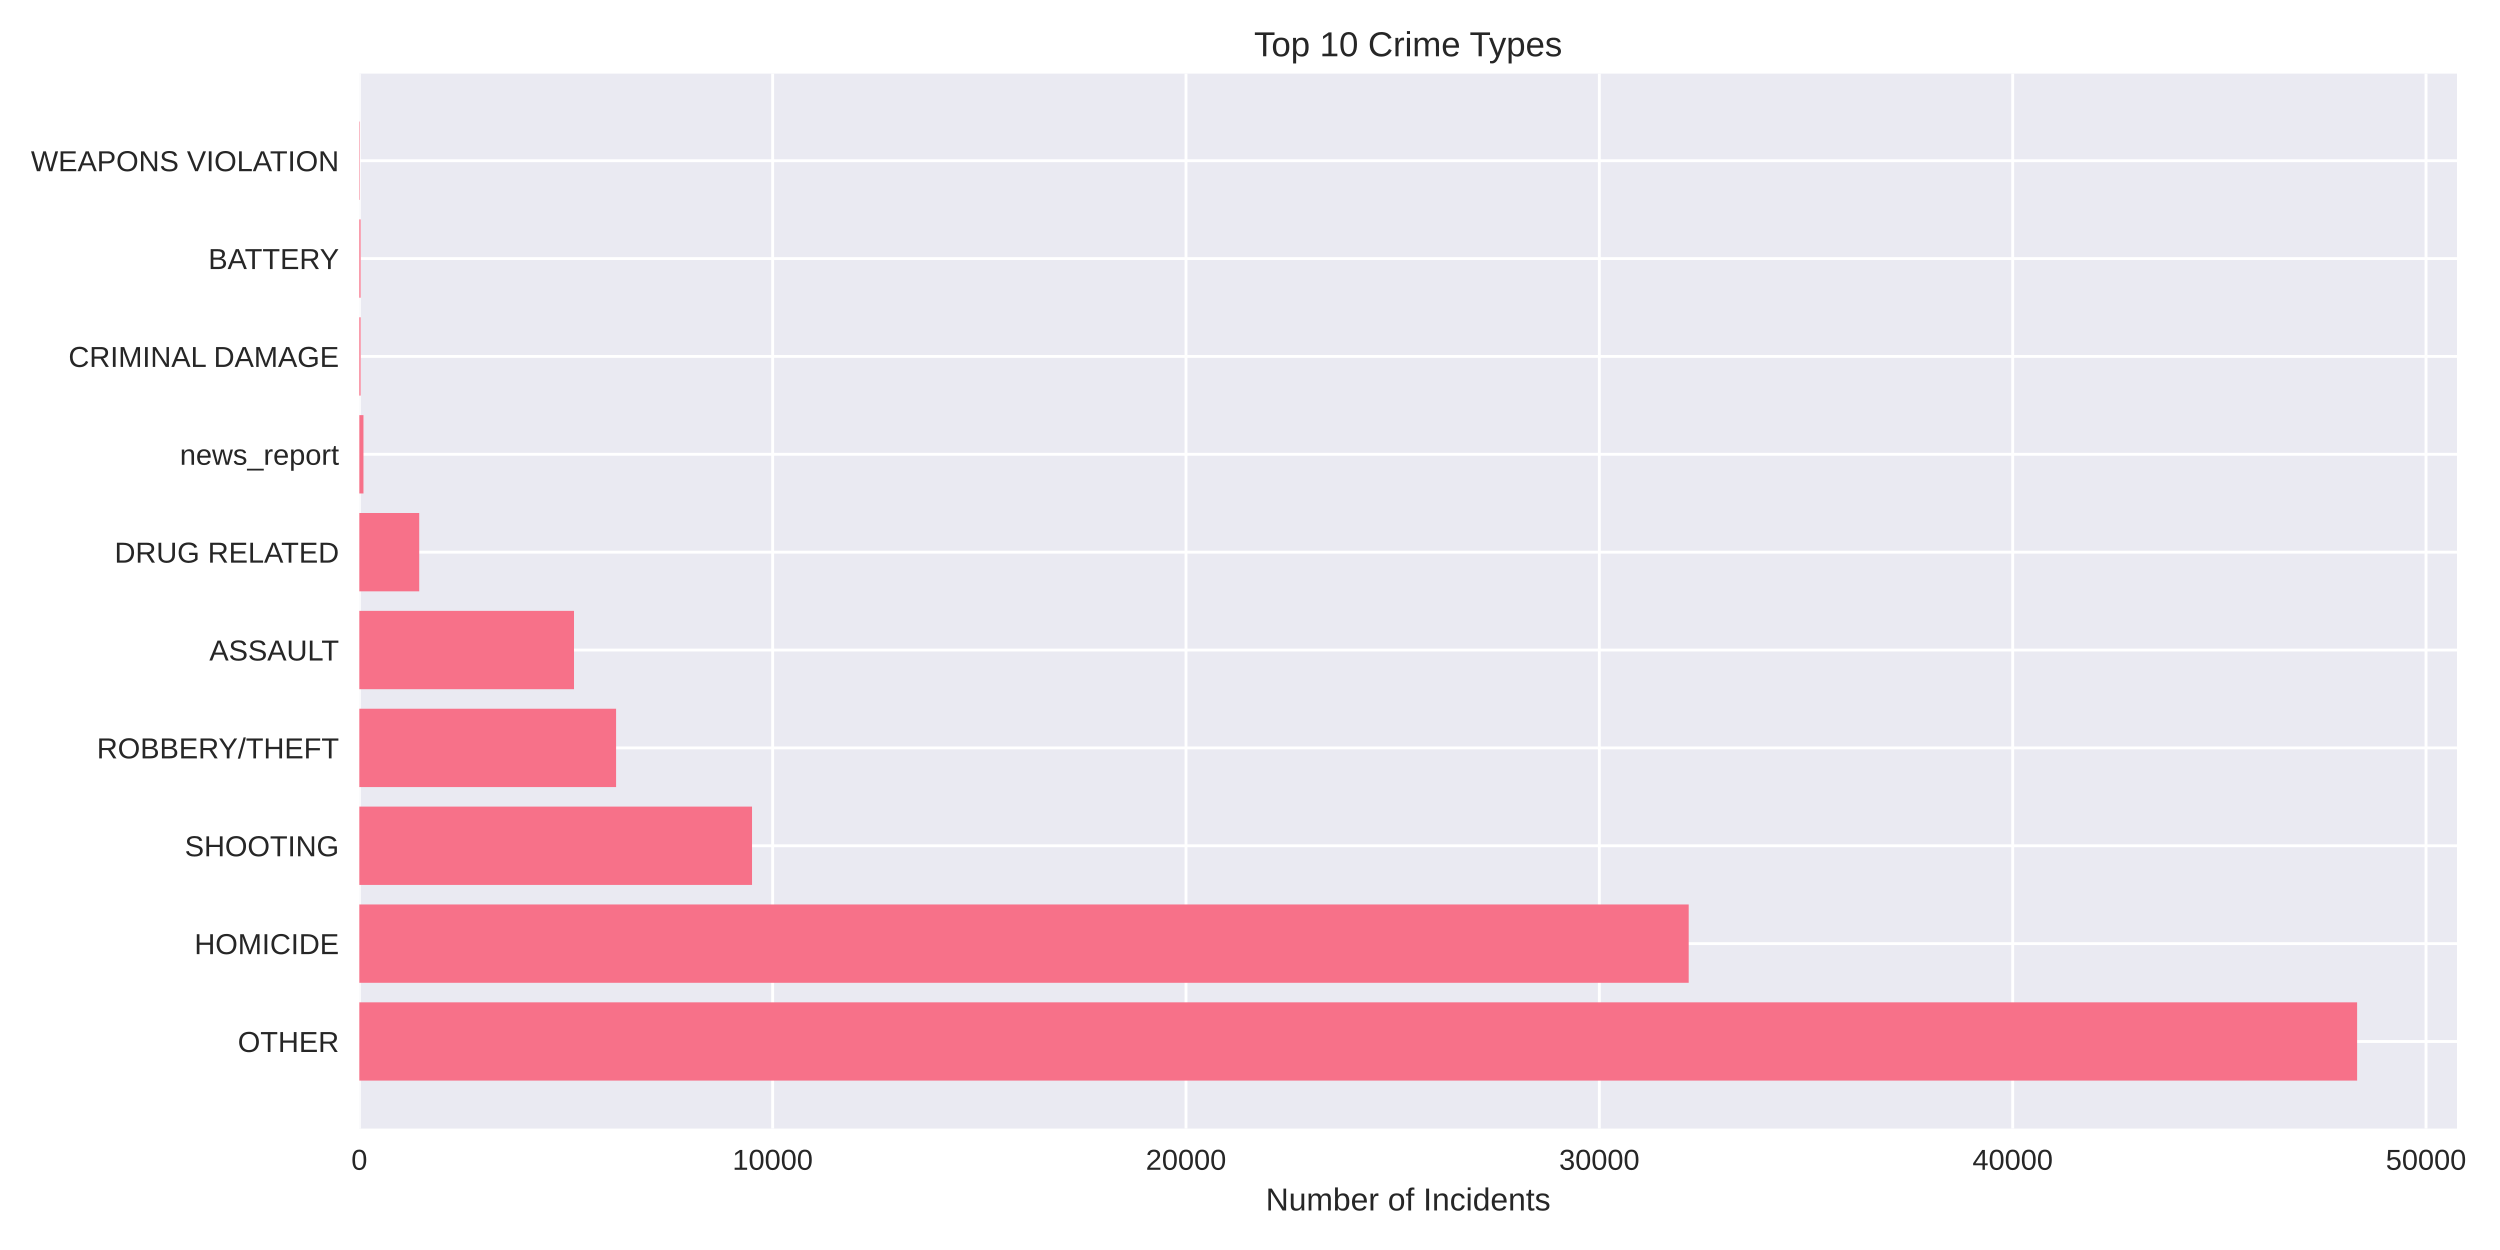
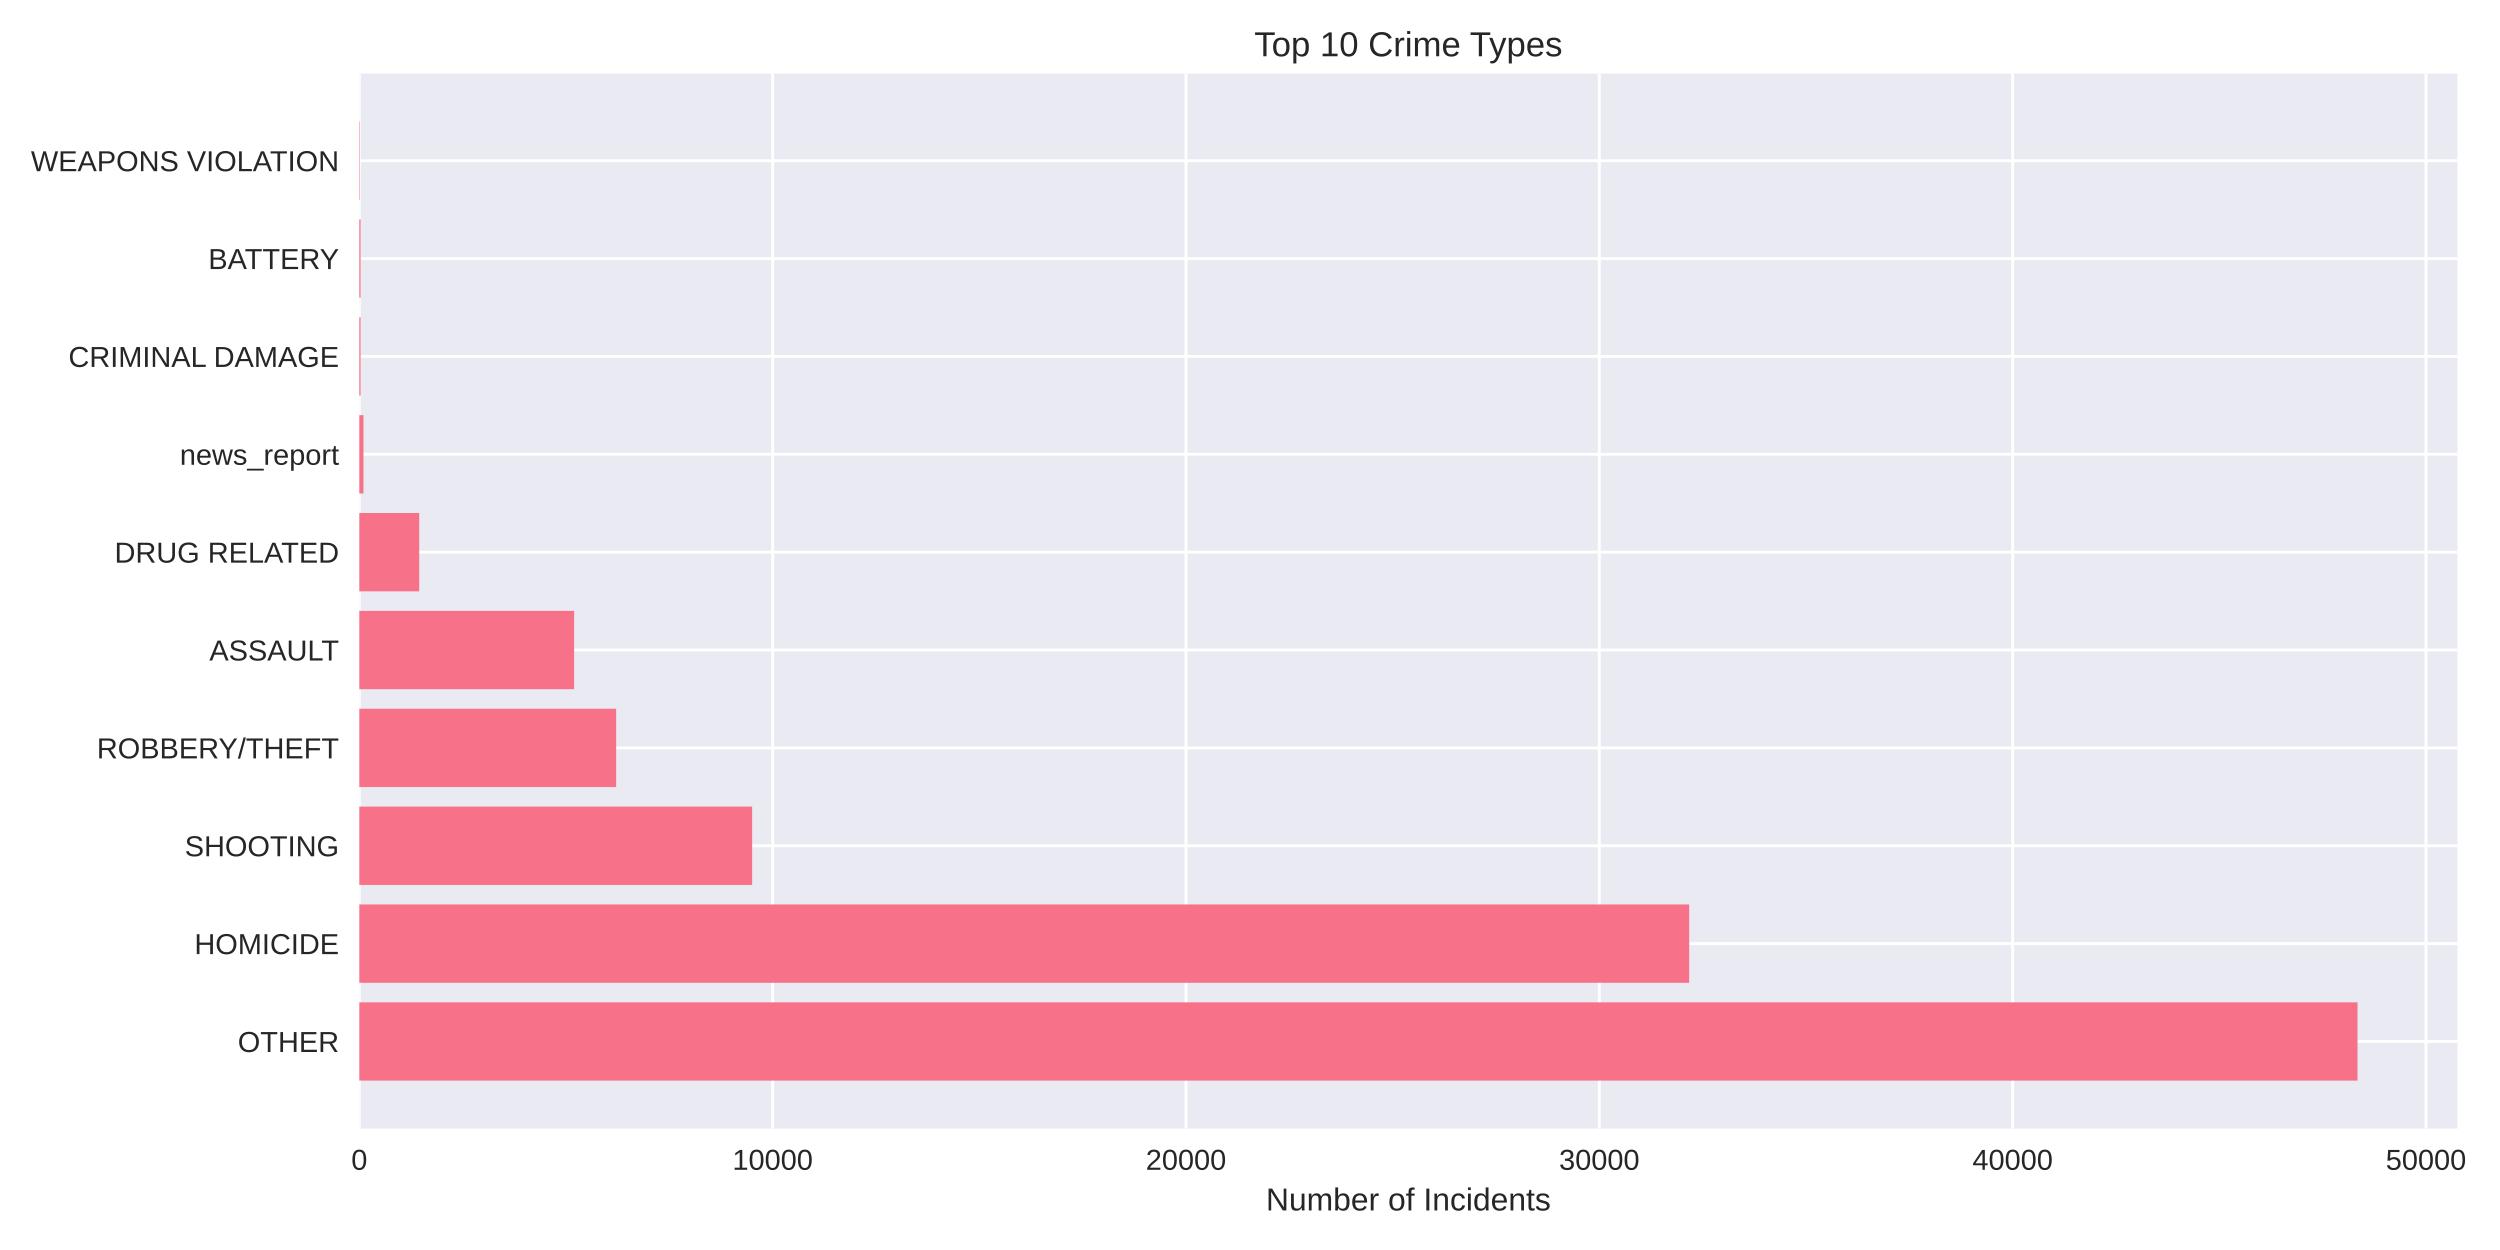
<svg xmlns="http://www.w3.org/2000/svg" width="864pt" height="432pt" viewBox="0 0 864 432" version="1.1">
  <defs>
    <style type="text/css">*{stroke-linejoin: round; stroke-linecap: butt}</style>
  </defs>
  <g id="figure_1">
    <g id="patch_1">
      <path d="M 0 432  L 864 432  L 864 0  L 0 0  z " style="fill: #ffffff" />
    </g>
    <g id="axes_1">
      <g id="patch_2">
-         <path d="M 124.18 390.04  L 849.141 390.04  L 849.141 25.44  L 124.18 25.44  z " style="fill: #eaeaf2" />
+         <path d="M 124.18 390.04  L 849.291 390.04  L 849.291 25.44  L 124.18 25.44  z " style="fill: #eaeaf2" />
      </g>
      <g id="matplotlib.axis_1">
        <g id="xtick_1">
          <g id="line2d_1">
-             <path d="M 124.18 390.04  L 124.18 25.44  " clip-path="url(#p96e40029d7)" style="fill: none; stroke: #ffffff; stroke-linecap: round" />
+             <path d="M 124.18 390.04  L 124.18 25.44  " clip-path="url(#pff373a03b3)" style="fill: none; stroke: #ffffff; stroke-linecap: round" />
          </g>
          <g id="line2d_2" />
          <g id="text_1">
            <text style="fill: #262626; font: 10px 'Arial', 'Liberation Sans', 'DejaVu Sans', 'Bitstream Vera Sans', sans-serif; text-anchor: middle" x="124.18" y="404.287" transform="rotate(-0 124.18 404.2869)">0</text>
          </g>
        </g>
        <g id="xtick_2">
          <g id="line2d_3">
-             <path d="M 267.03 390.04  L 267.03 25.44  " clip-path="url(#p96e40029d7)" style="fill: none; stroke: #ffffff; stroke-linecap: round" />
+             <path d="M 267.028 390.04  L 267.028 25.44  " clip-path="url(#pff373a03b3)" style="fill: none; stroke: #ffffff; stroke-linecap: round" />
          </g>
          <g id="line2d_4" />
          <g id="text_2">
-             <text style="fill: #262626; font: 10px 'Arial', 'Liberation Sans', 'DejaVu Sans', 'Bitstream Vera Sans', sans-serif; text-anchor: middle" x="267.03" y="404.287" transform="rotate(-0 267.0304 404.2869)">10000</text>
+             <text style="fill: #262626; font: 10px 'Arial', 'Liberation Sans', 'DejaVu Sans', 'Bitstream Vera Sans', sans-serif; text-anchor: middle" x="267.028" y="404.287" transform="rotate(-0 267.0275 404.2869)">10000</text>
          </g>
        </g>
        <g id="xtick_3">
          <g id="line2d_5">
-             <path d="M 409.881 390.04  L 409.881 25.44  " clip-path="url(#p96e40029d7)" style="fill: none; stroke: #ffffff; stroke-linecap: round" />
+             <path d="M 409.875 390.04  L 409.875 25.44  " clip-path="url(#pff373a03b3)" style="fill: none; stroke: #ffffff; stroke-linecap: round" />
          </g>
          <g id="line2d_6" />
          <g id="text_3">
-             <text style="fill: #262626; font: 10px 'Arial', 'Liberation Sans', 'DejaVu Sans', 'Bitstream Vera Sans', sans-serif; text-anchor: middle" x="409.881" y="404.287" transform="rotate(-0 409.8809 404.2869)">20000</text>
+             <text style="fill: #262626; font: 10px 'Arial', 'Liberation Sans', 'DejaVu Sans', 'Bitstream Vera Sans', sans-serif; text-anchor: middle" x="409.875" y="404.287" transform="rotate(-0 409.875 404.2869)">20000</text>
          </g>
        </g>
        <g id="xtick_4">
          <g id="line2d_7">
-             <path d="M 552.731 390.04  L 552.731 25.44  " clip-path="url(#p96e40029d7)" style="fill: none; stroke: #ffffff; stroke-linecap: round" />
+             <path d="M 552.723 390.04  L 552.723 25.44  " clip-path="url(#pff373a03b3)" style="fill: none; stroke: #ffffff; stroke-linecap: round" />
          </g>
          <g id="line2d_8" />
          <g id="text_4">
-             <text style="fill: #262626; font: 10px 'Arial', 'Liberation Sans', 'DejaVu Sans', 'Bitstream Vera Sans', sans-serif; text-anchor: middle" x="552.731" y="404.287" transform="rotate(-0 552.7313 404.2869)">30000</text>
+             <text style="fill: #262626; font: 10px 'Arial', 'Liberation Sans', 'DejaVu Sans', 'Bitstream Vera Sans', sans-serif; text-anchor: middle" x="552.723" y="404.287" transform="rotate(-0 552.7225 404.2869)">30000</text>
          </g>
        </g>
        <g id="xtick_5">
          <g id="line2d_9">
-             <path d="M 695.582 390.04  L 695.582 25.44  " clip-path="url(#p96e40029d7)" style="fill: none; stroke: #ffffff; stroke-linecap: round" />
+             <path d="M 695.57 390.04  L 695.57 25.44  " clip-path="url(#pff373a03b3)" style="fill: none; stroke: #ffffff; stroke-linecap: round" />
          </g>
          <g id="line2d_10" />
          <g id="text_5">
-             <text style="fill: #262626; font: 10px 'Arial', 'Liberation Sans', 'DejaVu Sans', 'Bitstream Vera Sans', sans-serif; text-anchor: middle" x="695.582" y="404.287" transform="rotate(-0 695.5818 404.2869)">40000</text>
+             <text style="fill: #262626; font: 10px 'Arial', 'Liberation Sans', 'DejaVu Sans', 'Bitstream Vera Sans', sans-serif; text-anchor: middle" x="695.57" y="404.287" transform="rotate(-0 695.5701 404.2869)">40000</text>
          </g>
        </g>
        <g id="xtick_6">
          <g id="line2d_11">
-             <path d="M 838.432 390.04  L 838.432 25.44  " clip-path="url(#p96e40029d7)" style="fill: none; stroke: #ffffff; stroke-linecap: round" />
+             <path d="M 838.418 390.04  L 838.418 25.44  " clip-path="url(#pff373a03b3)" style="fill: none; stroke: #ffffff; stroke-linecap: round" />
          </g>
          <g id="line2d_12" />
          <g id="text_6">
-             <text style="fill: #262626; font: 10px 'Arial', 'Liberation Sans', 'DejaVu Sans', 'Bitstream Vera Sans', sans-serif; text-anchor: middle" x="838.432" y="404.287" transform="rotate(-0 838.4322 404.2869)">50000</text>
+             <text style="fill: #262626; font: 10px 'Arial', 'Liberation Sans', 'DejaVu Sans', 'Bitstream Vera Sans', sans-serif; text-anchor: middle" x="838.418" y="404.287" transform="rotate(-0 838.4176 404.2869)">50000</text>
          </g>
        </g>
        <g id="text_7">
-           <text style="fill: #262626; font: 11px 'Arial', 'Liberation Sans', 'DejaVu Sans', 'Bitstream Vera Sans', sans-serif; text-anchor: middle" x="486.661" y="418.333" transform="rotate(-0 486.6605 418.3334)">Number of Incidents</text>
+           <text style="fill: #262626; font: 11px 'Arial', 'Liberation Sans', 'DejaVu Sans', 'Bitstream Vera Sans', sans-serif; text-anchor: middle" x="486.736" y="418.333" transform="rotate(-0 486.7356 418.3334)">Number of Incidents</text>
        </g>
      </g>
      <g id="matplotlib.axis_2">
        <g id="ytick_1">
          <g id="line2d_13">
-             <path d="M 124.18 359.939  L 849.141 359.939  " clip-path="url(#p96e40029d7)" style="fill: none; stroke: #ffffff; stroke-linecap: round" />
+             <path d="M 124.18 359.939  L 849.291 359.939  " clip-path="url(#pff373a03b3)" style="fill: none; stroke: #ffffff; stroke-linecap: round" />
          </g>
          <g id="line2d_14" />
          <g id="text_8">
            <text style="fill: #262626; font: 10px 'Arial', 'Liberation Sans', 'DejaVu Sans', 'Bitstream Vera Sans', sans-serif; text-anchor: end" x="117.18" y="363.562" transform="rotate(-0 117.18 363.562)">OTHER</text>
          </g>
        </g>
        <g id="ytick_2">
          <g id="line2d_15">
-             <path d="M 124.18 326.117  L 849.141 326.117  " clip-path="url(#p96e40029d7)" style="fill: none; stroke: #ffffff; stroke-linecap: round" />
+             <path d="M 124.18 326.117  L 849.291 326.117  " clip-path="url(#pff373a03b3)" style="fill: none; stroke: #ffffff; stroke-linecap: round" />
          </g>
          <g id="line2d_16" />
          <g id="text_9">
            <text style="fill: #262626; font: 10px 'Arial', 'Liberation Sans', 'DejaVu Sans', 'Bitstream Vera Sans', sans-serif; text-anchor: end" x="117.18" y="329.74" transform="rotate(-0 117.18 329.7401)">HOMICIDE</text>
          </g>
        </g>
        <g id="ytick_3">
          <g id="line2d_17">
-             <path d="M 124.18 292.295  L 849.141 292.295  " clip-path="url(#p96e40029d7)" style="fill: none; stroke: #ffffff; stroke-linecap: round" />
+             <path d="M 124.18 292.295  L 849.291 292.295  " clip-path="url(#pff373a03b3)" style="fill: none; stroke: #ffffff; stroke-linecap: round" />
          </g>
          <g id="line2d_18" />
          <g id="text_10">
            <text style="fill: #262626; font: 10px 'Arial', 'Liberation Sans', 'DejaVu Sans', 'Bitstream Vera Sans', sans-serif; text-anchor: end" x="117.18" y="295.918" transform="rotate(-0 117.18 295.9182)">SHOOTING</text>
          </g>
        </g>
        <g id="ytick_4">
          <g id="line2d_19">
-             <path d="M 124.18 258.473  L 849.141 258.473  " clip-path="url(#p96e40029d7)" style="fill: none; stroke: #ffffff; stroke-linecap: round" />
+             <path d="M 124.18 258.473  L 849.291 258.473  " clip-path="url(#pff373a03b3)" style="fill: none; stroke: #ffffff; stroke-linecap: round" />
          </g>
          <g id="line2d_20" />
          <g id="text_11">
            <text style="fill: #262626; font: 10px 'Arial', 'Liberation Sans', 'DejaVu Sans', 'Bitstream Vera Sans', sans-serif; text-anchor: end" x="117.18" y="262.096" transform="rotate(-0 117.18 262.0963)">ROBBERY/THEFT</text>
          </g>
        </g>
        <g id="ytick_5">
          <g id="line2d_21">
-             <path d="M 124.18 224.651  L 849.141 224.651  " clip-path="url(#p96e40029d7)" style="fill: none; stroke: #ffffff; stroke-linecap: round" />
+             <path d="M 124.18 224.651  L 849.291 224.651  " clip-path="url(#pff373a03b3)" style="fill: none; stroke: #ffffff; stroke-linecap: round" />
          </g>
          <g id="line2d_22" />
          <g id="text_12">
            <text style="fill: #262626; font: 10px 'Arial', 'Liberation Sans', 'DejaVu Sans', 'Bitstream Vera Sans', sans-serif; text-anchor: end" x="117.18" y="228.274" transform="rotate(-0 117.18 228.2744)">ASSAULT</text>
          </g>
        </g>
        <g id="ytick_6">
          <g id="line2d_23">
-             <path d="M 124.18 190.829  L 849.141 190.829  " clip-path="url(#p96e40029d7)" style="fill: none; stroke: #ffffff; stroke-linecap: round" />
+             <path d="M 124.18 190.829  L 849.291 190.829  " clip-path="url(#pff373a03b3)" style="fill: none; stroke: #ffffff; stroke-linecap: round" />
          </g>
          <g id="line2d_24" />
          <g id="text_13">
            <text style="fill: #262626; font: 10px 'Arial', 'Liberation Sans', 'DejaVu Sans', 'Bitstream Vera Sans', sans-serif; text-anchor: end" x="117.18" y="194.452" transform="rotate(-0 117.18 194.4525)">DRUG RELATED</text>
          </g>
        </g>
        <g id="ytick_7">
          <g id="line2d_25">
-             <path d="M 124.18 157.007  L 849.141 157.007  " clip-path="url(#p96e40029d7)" style="fill: none; stroke: #ffffff; stroke-linecap: round" />
+             <path d="M 124.18 157.007  L 849.291 157.007  " clip-path="url(#pff373a03b3)" style="fill: none; stroke: #ffffff; stroke-linecap: round" />
          </g>
          <g id="line2d_26" />
          <g id="text_14">
            <text style="fill: #262626; font: 10px 'Arial', 'Liberation Sans', 'DejaVu Sans', 'Bitstream Vera Sans', sans-serif; text-anchor: end" x="117.18" y="160.631" transform="rotate(-0 117.18 160.6306)">news_report</text>
          </g>
        </g>
        <g id="ytick_8">
          <g id="line2d_27">
-             <path d="M 124.18 123.185  L 849.141 123.185  " clip-path="url(#p96e40029d7)" style="fill: none; stroke: #ffffff; stroke-linecap: round" />
+             <path d="M 124.18 123.185  L 849.291 123.185  " clip-path="url(#pff373a03b3)" style="fill: none; stroke: #ffffff; stroke-linecap: round" />
          </g>
          <g id="line2d_28" />
          <g id="text_15">
            <text style="fill: #262626; font: 10px 'Arial', 'Liberation Sans', 'DejaVu Sans', 'Bitstream Vera Sans', sans-serif; text-anchor: end" x="117.18" y="126.809" transform="rotate(-0 117.18 126.8087)">CRIMINAL DAMAGE</text>
          </g>
        </g>
        <g id="ytick_9">
          <g id="line2d_29">
-             <path d="M 124.18 89.363  L 849.141 89.363  " clip-path="url(#p96e40029d7)" style="fill: none; stroke: #ffffff; stroke-linecap: round" />
+             <path d="M 124.18 89.363  L 849.291 89.363  " clip-path="url(#pff373a03b3)" style="fill: none; stroke: #ffffff; stroke-linecap: round" />
          </g>
          <g id="line2d_30" />
          <g id="text_16">
            <text style="fill: #262626; font: 10px 'Arial', 'Liberation Sans', 'DejaVu Sans', 'Bitstream Vera Sans', sans-serif; text-anchor: end" x="117.18" y="92.987" transform="rotate(-0 117.18 92.98681)">BATTERY</text>
          </g>
        </g>
        <g id="ytick_10">
          <g id="line2d_31">
-             <path d="M 124.18 55.541  L 849.141 55.541  " clip-path="url(#p96e40029d7)" style="fill: none; stroke: #ffffff; stroke-linecap: round" />
+             <path d="M 124.18 55.541  L 849.291 55.541  " clip-path="url(#pff373a03b3)" style="fill: none; stroke: #ffffff; stroke-linecap: round" />
          </g>
          <g id="line2d_32" />
          <g id="text_17">
            <text style="fill: #262626; font: 10px 'Arial', 'Liberation Sans', 'DejaVu Sans', 'Bitstream Vera Sans', sans-serif; text-anchor: end" x="117.18" y="59.165" transform="rotate(-0 117.18 59.16492)">WEAPONS VIOLATION</text>
          </g>
        </g>
      </g>
      <g id="patch_3">
-         <path d="M 124.18 373.467  L 814.619 373.467  L 814.619 346.41  L 124.18 346.41  z " clip-path="url(#p96e40029d7)" style="fill: #f77189" />
+         <path d="M 124.18 373.467  L 814.762 373.467  L 814.762 346.41  L 124.18 346.41  z " clip-path="url(#pff373a03b3)" style="fill: #f77189" />
      </g>
      <g id="patch_4">
-         <path d="M 124.18 339.645  L 583.616 339.645  L 583.616 312.588  L 124.18 312.588  z " clip-path="url(#p96e40029d7)" style="fill: #f77189" />
+         <path d="M 124.18 339.645  L 583.778 339.645  L 583.778 312.588  L 124.18 312.588  z " clip-path="url(#pff373a03b3)" style="fill: #f77189" />
      </g>
      <g id="patch_5">
-         <path d="M 124.18 305.823  L 259.902 305.823  L 259.902 278.766  L 124.18 278.766  z " clip-path="url(#p96e40029d7)" style="fill: #f77189" />
+         <path d="M 124.18 305.823  L 259.942 305.823  L 259.942 278.766  L 124.18 278.766  z " clip-path="url(#pff373a03b3)" style="fill: #f77189" />
      </g>
      <g id="patch_6">
-         <path d="M 124.18 272.002  L 212.919 272.002  L 212.919 244.944  L 124.18 244.944  z " clip-path="url(#p96e40029d7)" style="fill: #f77189" />
+         <path d="M 124.18 272.002  L 212.945 272.002  L 212.945 244.944  L 124.18 244.944  z " clip-path="url(#pff373a03b3)" style="fill: #f77189" />
      </g>
      <g id="patch_7">
-         <path d="M 124.18 238.18  L 198.377 238.18  L 198.377 211.122  L 124.18 211.122  z " clip-path="url(#p96e40029d7)" style="fill: #f77189" />
+         <path d="M 124.18 238.18  L 198.418 238.18  L 198.418 211.122  L 124.18 211.122  z " clip-path="url(#pff373a03b3)" style="fill: #f77189" />
      </g>
      <g id="patch_8">
-         <path d="M 124.18 204.358  L 144.879 204.358  L 144.879 177.3  L 124.18 177.3  z " clip-path="url(#p96e40029d7)" style="fill: #f77189" />
+         <path d="M 124.18 204.358  L 144.879 204.358  L 144.879 177.3  L 124.18 177.3  z " clip-path="url(#pff373a03b3)" style="fill: #f77189" />
      </g>
      <g id="patch_9">
-         <path d="M 124.18 170.536  L 125.609 170.536  L 125.609 143.478  L 124.18 143.478  z " clip-path="url(#p96e40029d7)" style="fill: #f77189" />
+         <path d="M 124.18 170.536  L 125.608 170.536  L 125.608 143.478  L 124.18 143.478  z " clip-path="url(#pff373a03b3)" style="fill: #f77189" />
      </g>
      <g id="patch_10">
-         <path d="M 124.18 136.714  L 124.623 136.714  L 124.623 109.657  L 124.18 109.657  z " clip-path="url(#p96e40029d7)" style="fill: #f77189" />
+         <path d="M 124.18 136.714  L 124.623 136.714  L 124.623 109.657  L 124.18 109.657  z " clip-path="url(#pff373a03b3)" style="fill: #f77189" />
      </g>
      <g id="patch_11">
-         <path d="M 124.18 102.892  L 124.623 102.892  L 124.623 75.835  L 124.18 75.835  z " clip-path="url(#p96e40029d7)" style="fill: #f77189" />
+         <path d="M 124.18 102.892  L 124.623 102.892  L 124.623 75.835  L 124.18 75.835  z " clip-path="url(#pff373a03b3)" style="fill: #f77189" />
      </g>
      <g id="patch_12">
-         <path d="M 124.18 69.07  L 124.337 69.07  L 124.337 42.013  L 124.18 42.013  z " clip-path="url(#p96e40029d7)" style="fill: #f77189" />
+         <path d="M 124.18 69.07  L 124.337 69.07  L 124.337 42.013  L 124.18 42.013  z " clip-path="url(#pff373a03b3)" style="fill: #f77189" />
      </g>
      <g id="patch_13">
        <path d="M 124.18 390.04  L 124.18 25.44  " style="fill: none" />
      </g>
      <g id="patch_14">
-         <path d="M 849.141 390.04  L 849.141 25.44  " style="fill: none" />
+         <path d="M 849.291 390.04  L 849.291 25.44  " style="fill: none" />
      </g>
      <g id="patch_15">
-         <path d="M 124.18 390.04  L 849.141 390.04  " style="fill: none" />
+         <path d="M 124.18 390.04  L 849.291 390.04  " style="fill: none" />
      </g>
      <g id="patch_16">
-         <path d="M 124.18 25.44  L 849.141 25.44  " style="fill: none" />
+         <path d="M 124.18 25.44  L 849.291 25.44  " style="fill: none" />
      </g>
      <g id="text_18">
-         <text style="fill: #262626; font: 12px 'Arial', 'Liberation Sans', 'DejaVu Sans', 'Bitstream Vera Sans', sans-serif; text-anchor: middle" x="486.661" y="19.44" transform="rotate(-0 486.6605 19.44)">Top 10 Crime Types</text>
+         <text style="fill: #262626; font: 12px 'Arial', 'Liberation Sans', 'DejaVu Sans', 'Bitstream Vera Sans', sans-serif; text-anchor: middle" x="486.736" y="19.44" transform="rotate(-0 486.7356 19.44)">Top 10 Crime Types</text>
      </g>
    </g>
  </g>
  <defs>
-     <clipPath id="p96e40029d7">
-       <rect x="124.18" y="25.44" width="724.961" height="364.6" />
+     <clipPath id="pff373a03b3">
+       <rect x="124.18" y="25.44" width="725.111" height="364.6" />
    </clipPath>
  </defs>
</svg>
